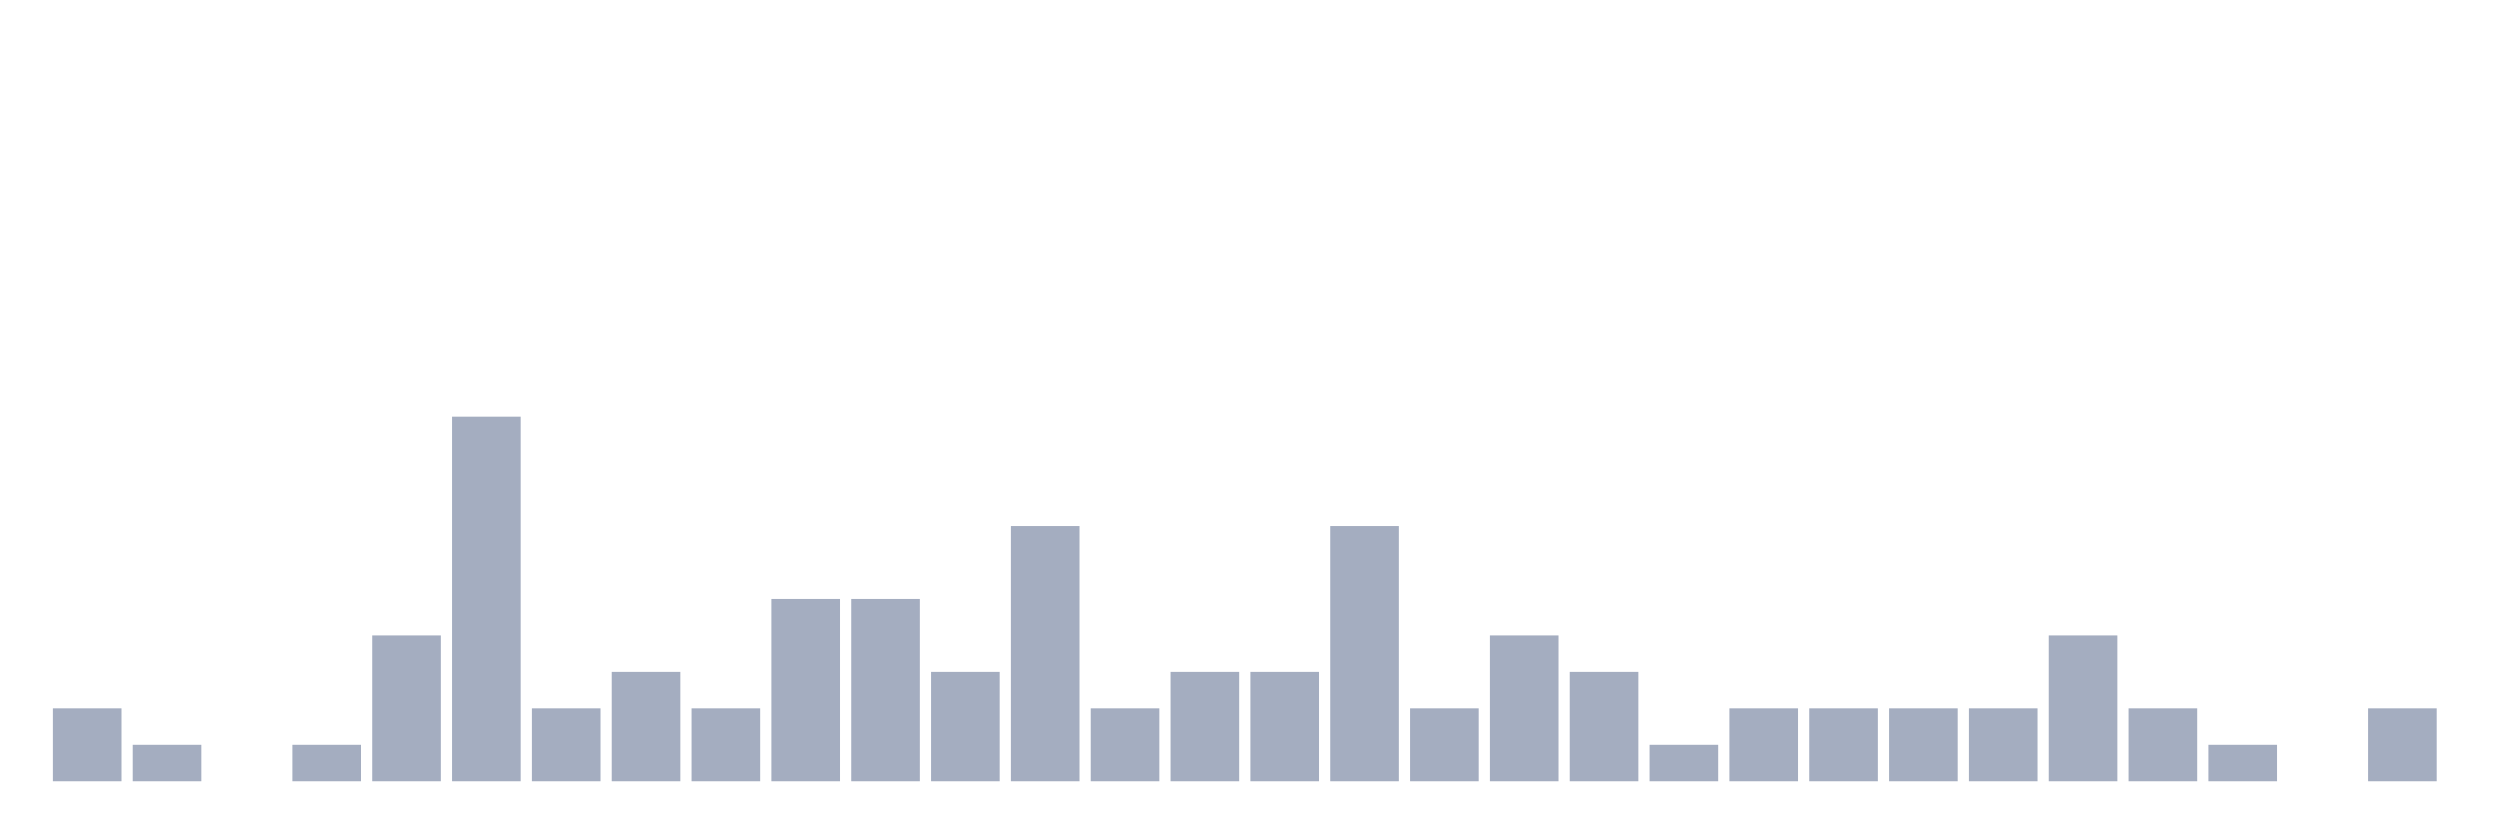
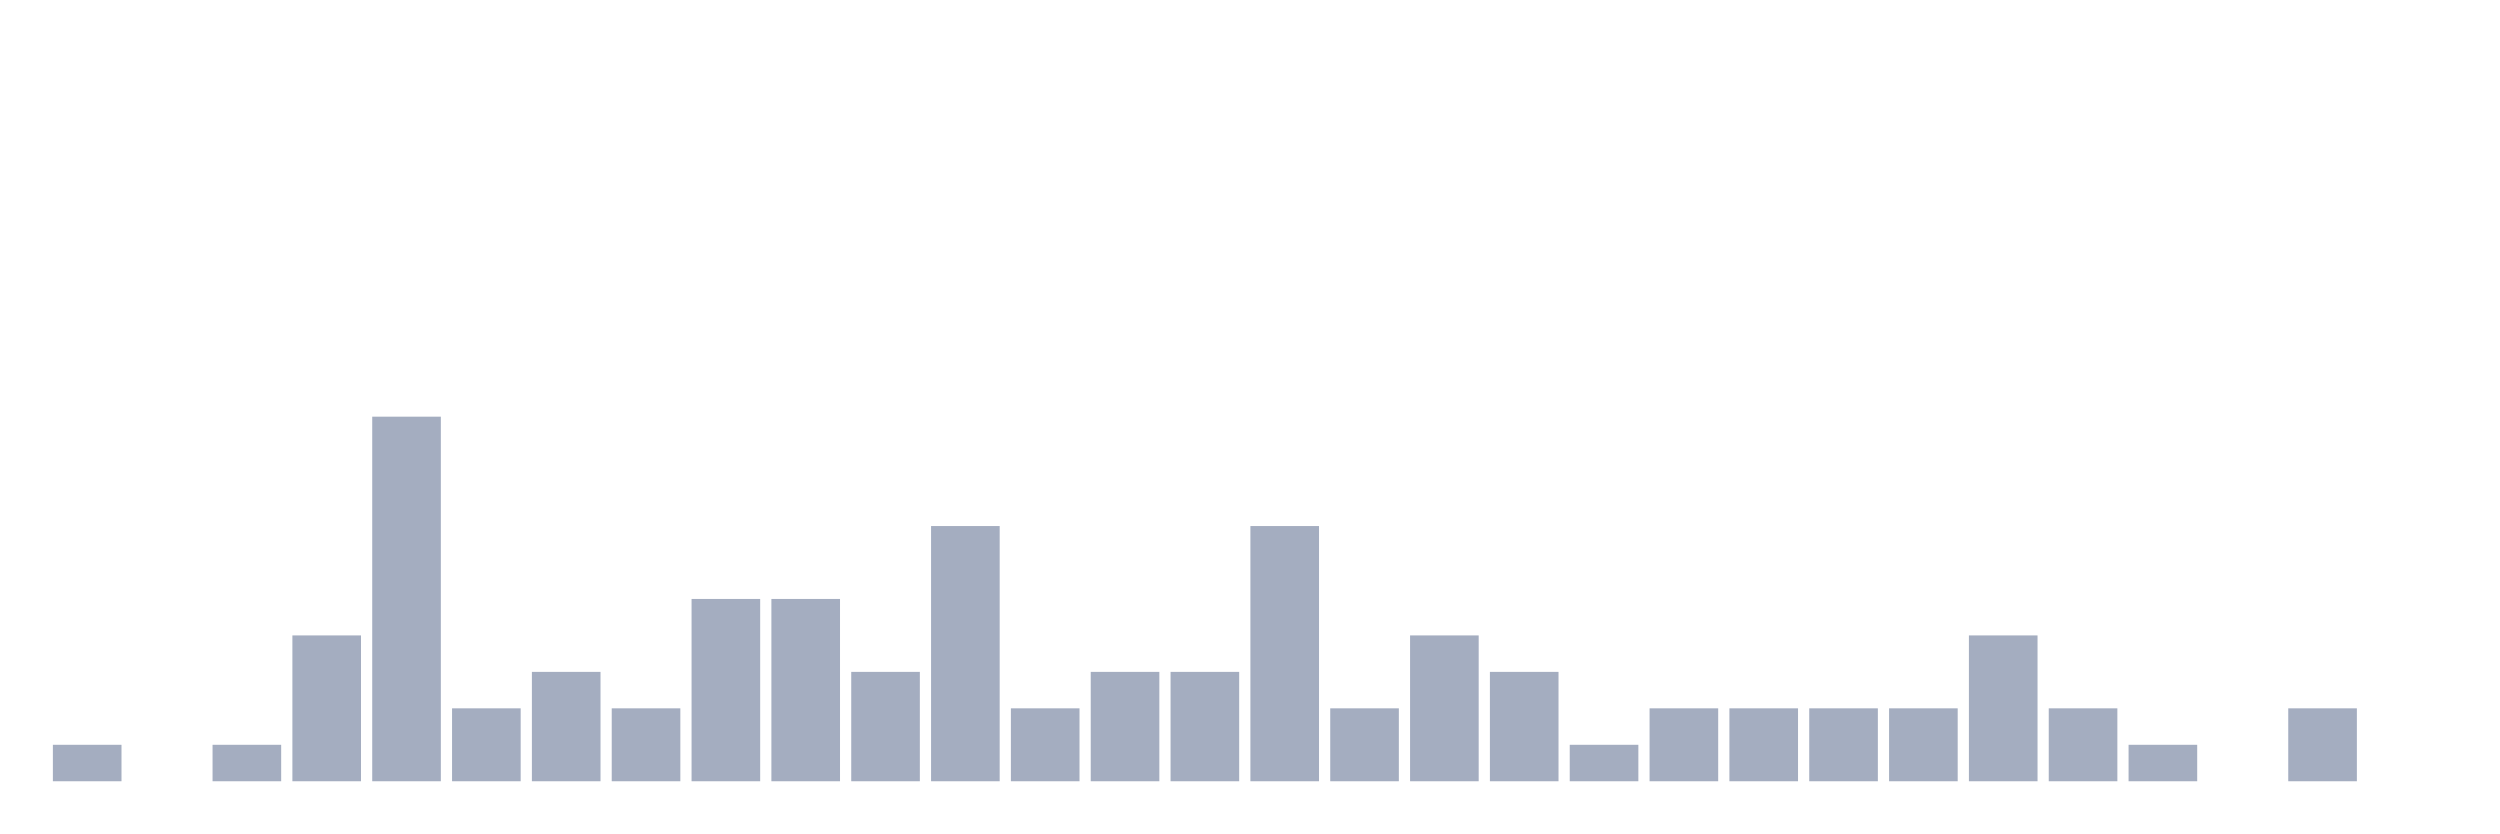
<svg xmlns="http://www.w3.org/2000/svg" viewBox="0 0 480 160">
  <g transform="translate(10,10)">
-     <rect class="bar" x="0.153" width="13.175" y="126" height="14" fill="rgb(164,173,192)" />
-     <rect class="bar" x="15.482" width="13.175" y="133" height="7" fill="rgb(164,173,192)" />
-     <rect class="bar" x="30.81" width="13.175" y="140" height="0" fill="rgb(164,173,192)" />
-     <rect class="bar" x="46.138" width="13.175" y="133" height="7" fill="rgb(164,173,192)" />
-     <rect class="bar" x="61.466" width="13.175" y="112" height="28" fill="rgb(164,173,192)" />
-     <rect class="bar" x="76.794" width="13.175" y="70" height="70" fill="rgb(164,173,192)" />
-     <rect class="bar" x="92.123" width="13.175" y="126" height="14" fill="rgb(164,173,192)" />
-     <rect class="bar" x="107.451" width="13.175" y="119" height="21" fill="rgb(164,173,192)" />
-     <rect class="bar" x="122.779" width="13.175" y="126" height="14" fill="rgb(164,173,192)" />
+     <rect class="bar" x="0.153" width="13.175" y="133" height="7" fill="rgb(164,173,192)" />
+     <rect class="bar" x="15.482" width="13.175" y="140" height="0" fill="rgb(164,173,192)" />
+     <rect class="bar" x="30.81" width="13.175" y="133" height="7" fill="rgb(164,173,192)" />
+     <rect class="bar" x="46.138" width="13.175" y="112" height="28" fill="rgb(164,173,192)" />
+     <rect class="bar" x="61.466" width="13.175" y="70" height="70" fill="rgb(164,173,192)" />
+     <rect class="bar" x="76.794" width="13.175" y="126" height="14" fill="rgb(164,173,192)" />
+     <rect class="bar" x="92.123" width="13.175" y="119" height="21" fill="rgb(164,173,192)" />
+     <rect class="bar" x="107.451" width="13.175" y="126" height="14" fill="rgb(164,173,192)" />
+     <rect class="bar" x="122.779" width="13.175" y="105" height="35" fill="rgb(164,173,192)" />
    <rect class="bar" x="138.107" width="13.175" y="105" height="35" fill="rgb(164,173,192)" />
-     <rect class="bar" x="153.436" width="13.175" y="105" height="35" fill="rgb(164,173,192)" />
-     <rect class="bar" x="168.764" width="13.175" y="119" height="21" fill="rgb(164,173,192)" />
-     <rect class="bar" x="184.092" width="13.175" y="91" height="49" fill="rgb(164,173,192)" />
-     <rect class="bar" x="199.42" width="13.175" y="126" height="14" fill="rgb(164,173,192)" />
+     <rect class="bar" x="153.436" width="13.175" y="119" height="21" fill="rgb(164,173,192)" />
+     <rect class="bar" x="168.764" width="13.175" y="91" height="49" fill="rgb(164,173,192)" />
+     <rect class="bar" x="184.092" width="13.175" y="126" height="14" fill="rgb(164,173,192)" />
+     <rect class="bar" x="199.42" width="13.175" y="119" height="21" fill="rgb(164,173,192)" />
    <rect class="bar" x="214.748" width="13.175" y="119" height="21" fill="rgb(164,173,192)" />
-     <rect class="bar" x="230.077" width="13.175" y="119" height="21" fill="rgb(164,173,192)" />
-     <rect class="bar" x="245.405" width="13.175" y="91" height="49" fill="rgb(164,173,192)" />
-     <rect class="bar" x="260.733" width="13.175" y="126" height="14" fill="rgb(164,173,192)" />
-     <rect class="bar" x="276.061" width="13.175" y="112" height="28" fill="rgb(164,173,192)" />
-     <rect class="bar" x="291.39" width="13.175" y="119" height="21" fill="rgb(164,173,192)" />
-     <rect class="bar" x="306.718" width="13.175" y="133" height="7" fill="rgb(164,173,192)" />
+     <rect class="bar" x="230.077" width="13.175" y="91" height="49" fill="rgb(164,173,192)" />
+     <rect class="bar" x="245.405" width="13.175" y="126" height="14" fill="rgb(164,173,192)" />
+     <rect class="bar" x="260.733" width="13.175" y="112" height="28" fill="rgb(164,173,192)" />
+     <rect class="bar" x="276.061" width="13.175" y="119" height="21" fill="rgb(164,173,192)" />
+     <rect class="bar" x="291.39" width="13.175" y="133" height="7" fill="rgb(164,173,192)" />
+     <rect class="bar" x="306.718" width="13.175" y="126" height="14" fill="rgb(164,173,192)" />
    <rect class="bar" x="322.046" width="13.175" y="126" height="14" fill="rgb(164,173,192)" />
    <rect class="bar" x="337.374" width="13.175" y="126" height="14" fill="rgb(164,173,192)" />
    <rect class="bar" x="352.702" width="13.175" y="126" height="14" fill="rgb(164,173,192)" />
-     <rect class="bar" x="368.031" width="13.175" y="126" height="14" fill="rgb(164,173,192)" />
-     <rect class="bar" x="383.359" width="13.175" y="112" height="28" fill="rgb(164,173,192)" />
-     <rect class="bar" x="398.687" width="13.175" y="126" height="14" fill="rgb(164,173,192)" />
-     <rect class="bar" x="414.015" width="13.175" y="133" height="7" fill="rgb(164,173,192)" />
-     <rect class="bar" x="429.344" width="13.175" y="140" height="0" fill="rgb(164,173,192)" />
-     <rect class="bar" x="444.672" width="13.175" y="126" height="14" fill="rgb(164,173,192)" />
+     <rect class="bar" x="368.031" width="13.175" y="112" height="28" fill="rgb(164,173,192)" />
+     <rect class="bar" x="383.359" width="13.175" y="126" height="14" fill="rgb(164,173,192)" />
+     <rect class="bar" x="398.687" width="13.175" y="133" height="7" fill="rgb(164,173,192)" />
+     <rect class="bar" x="414.015" width="13.175" y="140" height="0" fill="rgb(164,173,192)" />
+     <rect class="bar" x="429.344" width="13.175" y="126" height="14" fill="rgb(164,173,192)" />
+     <rect class="bar" x="444.672" width="13.175" y="140" height="0" fill="rgb(164,173,192)" />
  </g>
</svg>
